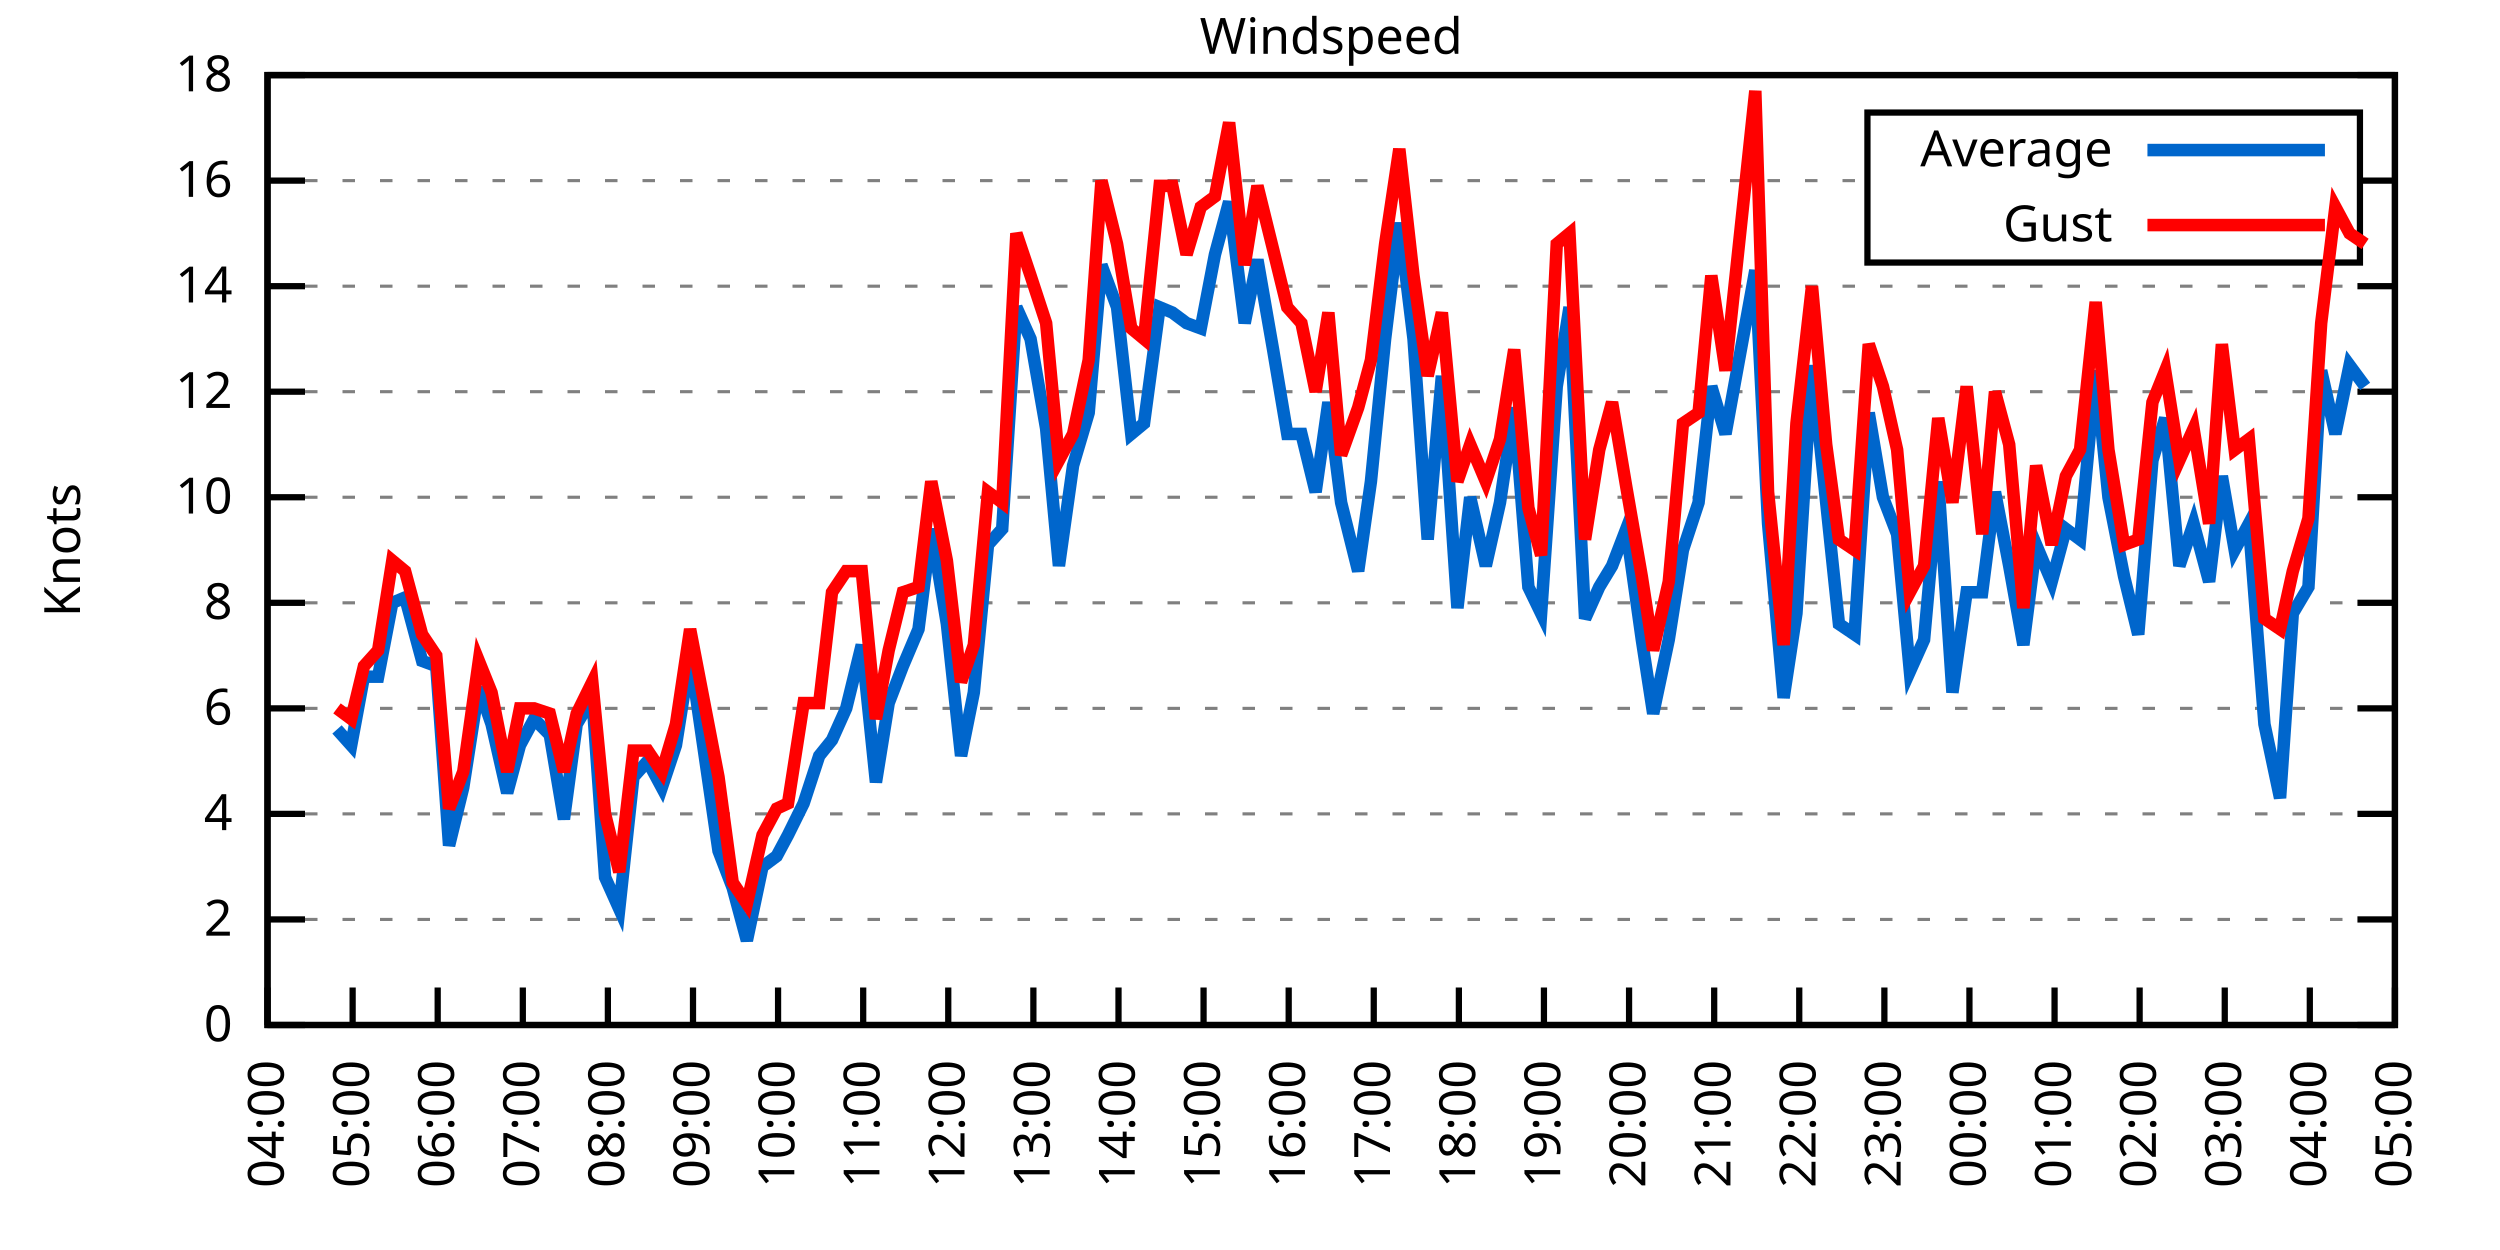
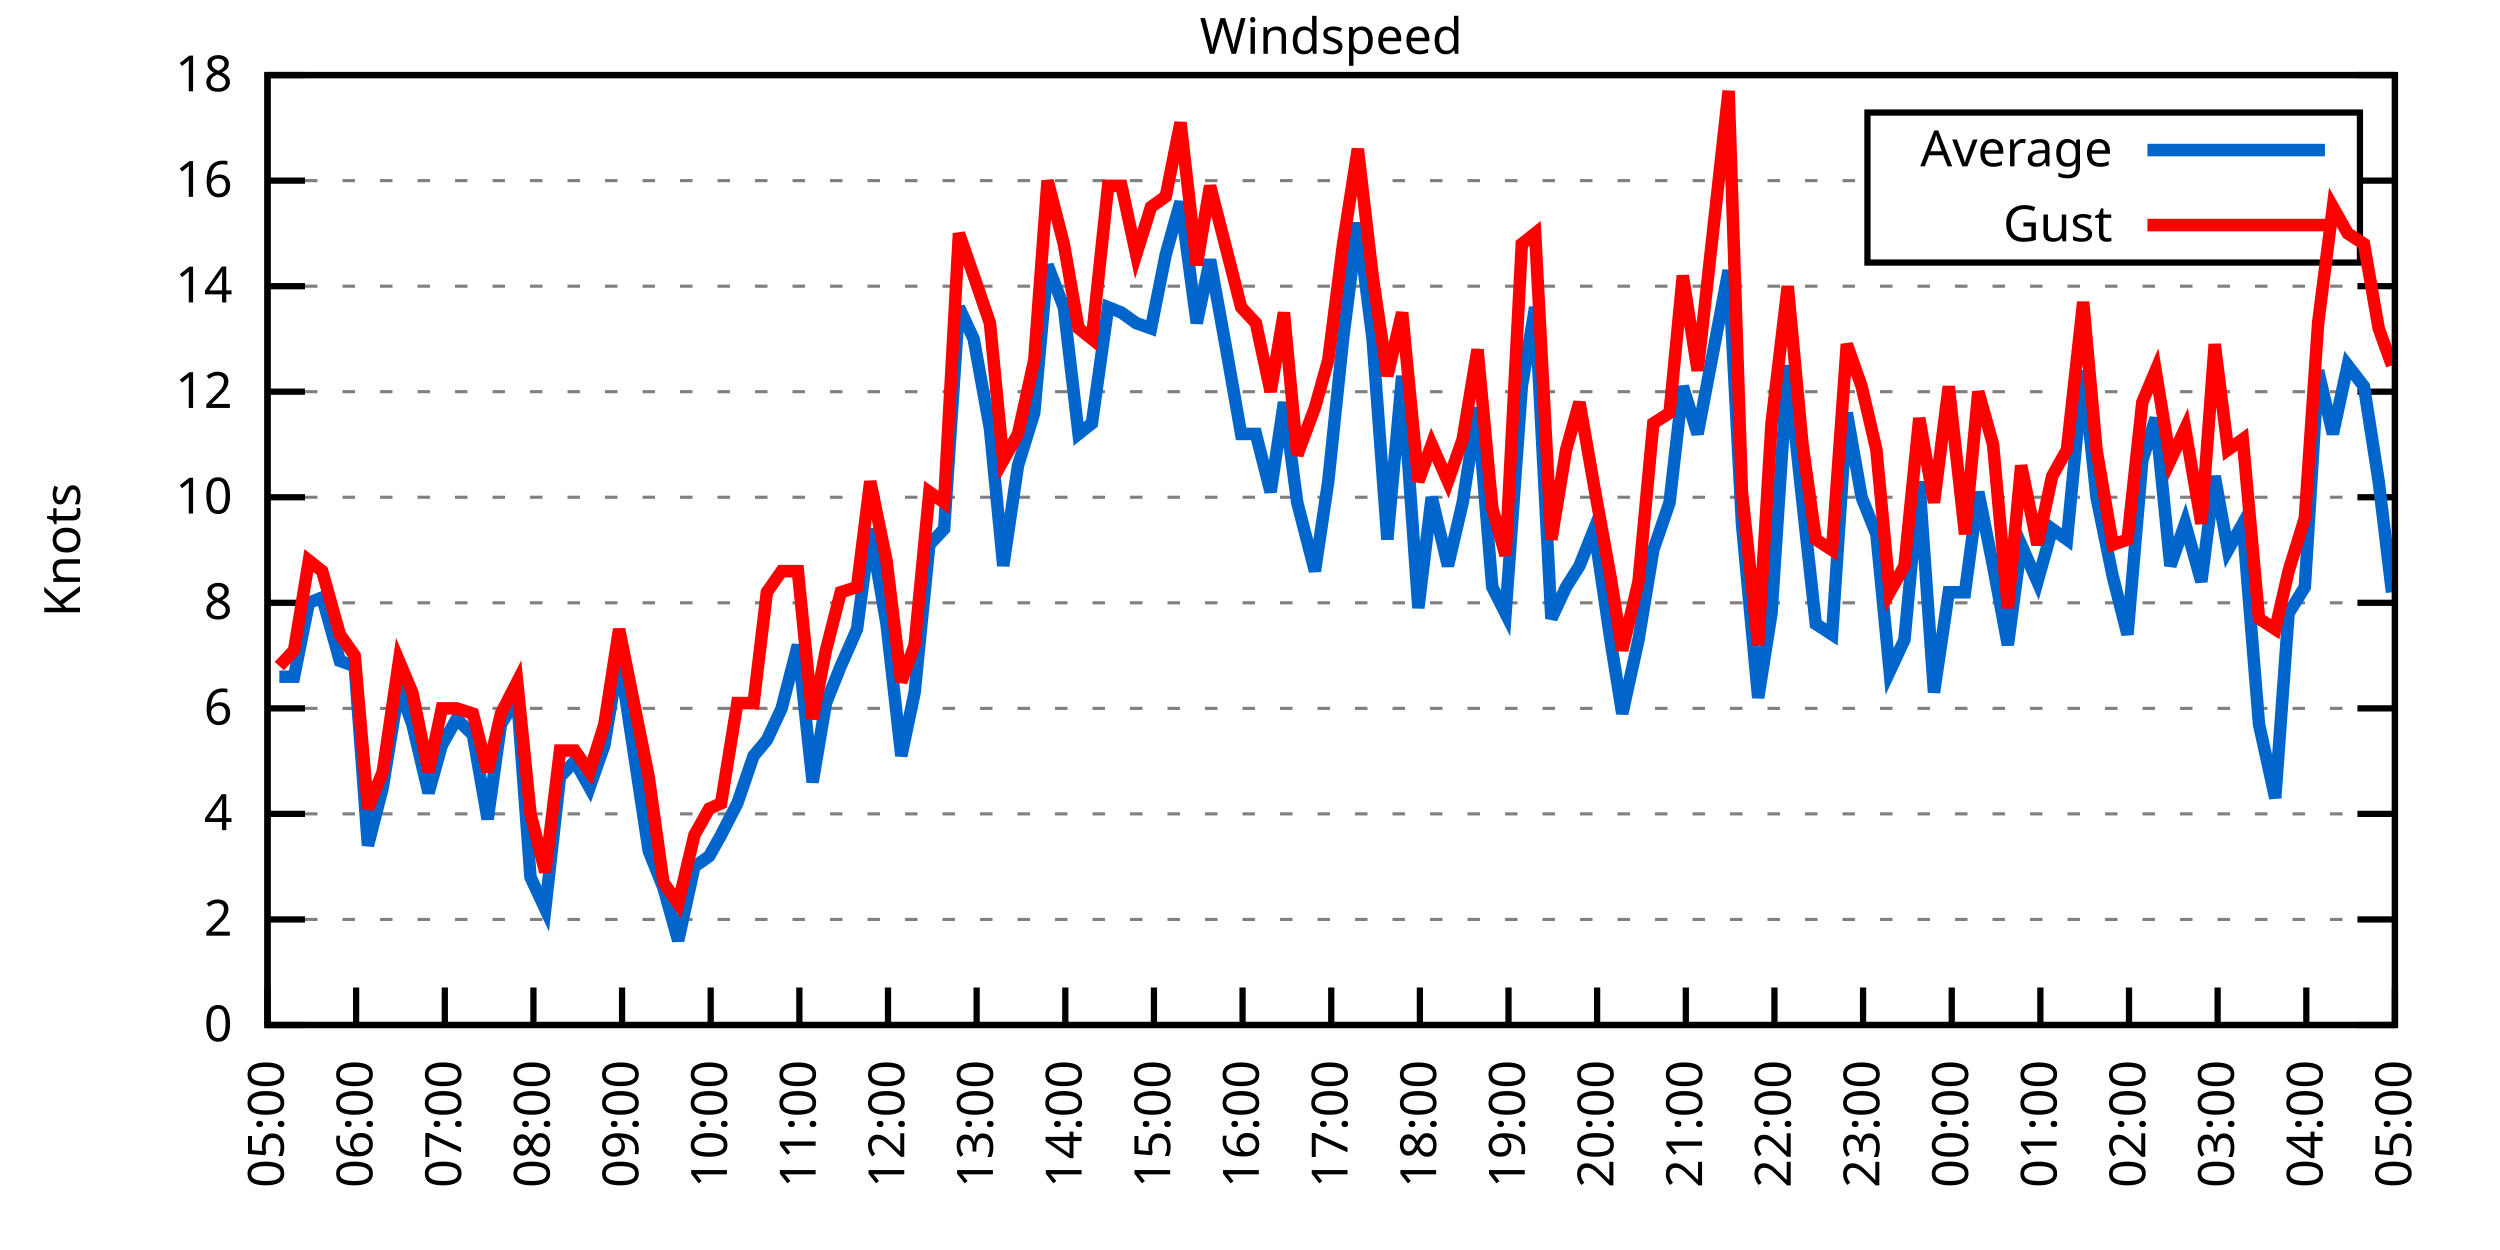
<svg xmlns="http://www.w3.org/2000/svg" xmlns:xlink="http://www.w3.org/1999/xlink" width="400" height="200" viewBox="0 0 400 200">
  <g id="gnuplot_canvas">
    <rect x="0" y="0" width="400" height="200" fill="none" />
    <defs>
      <circle id="gpDot" r="0.5" stroke-width="0.5" stroke="currentColor" />
      <path id="gpPt0" stroke-width="0.333" stroke="currentColor" d="M-1,0 h2 M0,-1 v2" />
      <path id="gpPt1" stroke-width="0.333" stroke="currentColor" d="M-1,-1 L1,1 M1,-1 L-1,1" />
      <path id="gpPt2" stroke-width="0.333" stroke="currentColor" d="M-1,0 L1,0 M0,-1 L0,1 M-1,-1 L1,1 M-1,1 L1,-1" />
      <rect id="gpPt3" stroke-width="0.333" stroke="currentColor" x="-1" y="-1" width="2" height="2" />
      <rect id="gpPt4" stroke-width="0.333" stroke="currentColor" fill="currentColor" x="-1" y="-1" width="2" height="2" />
      <circle id="gpPt5" stroke-width="0.333" stroke="currentColor" cx="0" cy="0" r="1" />
      <use xlink:href="#gpPt5" id="gpPt6" fill="currentColor" stroke="none" />
      <path id="gpPt7" stroke-width="0.333" stroke="currentColor" d="M0,-1.33 L-1.33,0.67 L1.33,0.67 z" />
      <use xlink:href="#gpPt7" id="gpPt8" fill="currentColor" stroke="none" />
      <use xlink:href="#gpPt7" id="gpPt9" stroke="currentColor" transform="rotate(180)" />
      <use xlink:href="#gpPt9" id="gpPt10" fill="currentColor" stroke="none" />
      <use xlink:href="#gpPt3" id="gpPt11" stroke="currentColor" transform="rotate(45)" />
      <use xlink:href="#gpPt11" id="gpPt12" fill="currentColor" stroke="none" />
      <path id="gpPt13" stroke-width="0.333" stroke="currentColor" d="M0,1.330 L1.265,0.411 L0.782,-1.067 L-0.782,-1.076 L-1.265,0.411 z" />
      <use xlink:href="#gpPt13" id="gpPt14" fill="currentColor" stroke="none" />
      <filter id="textbox" filterUnits="objectBoundingBox" x="0" y="0" height="1" width="1">
        <feFlood flood-color="white" flood-opacity="1" result="bgnd" />
        <feComposite in="SourceGraphic" in2="bgnd" operator="atop" />
      </filter>
      <filter id="greybox" filterUnits="objectBoundingBox" x="0" y="0" height="1" width="1">
        <feFlood flood-color="lightgrey" flood-opacity="1" result="grey" />
        <feComposite in="SourceGraphic" in2="grey" operator="atop" />
      </filter>
    </defs>
    <g fill="none" color="white" stroke="currentColor" stroke-width="1.00" stroke-linecap="butt" stroke-linejoin="miter">
</g>
    <g fill="none" color="black" stroke="currentColor" stroke-width="1.00" stroke-linecap="butt" stroke-linejoin="miter">
      <g stroke="none" shape-rendering="crispEdges">
        <polygon fill="rgb(255, 255, 255)" points="42.80,164.00 383.18,164.00 383.18,12.02 42.80,12.02 " />
      </g>
    </g>
    <g fill="none" color="black" stroke="currentColor" stroke-width="1.00" stroke-linecap="butt" stroke-linejoin="miter">
</g>
    <g fill="none" color="black" stroke="black" stroke-width="0.50" stroke-linecap="butt" stroke-linejoin="miter">
</g>
    <g fill="none" color="gray" stroke="currentColor" stroke-width="0.50" stroke-linecap="butt" stroke-linejoin="miter">
      <path stroke="gray" stroke-dasharray="2,4" class="gridline" d="M42.80,164.00 L383.19,164.00  " />
    </g>
    <g fill="none" color="gray" stroke="gray" stroke-width="1.00" stroke-linecap="butt" stroke-linejoin="miter">
</g>
    <g fill="none" color="black" stroke="currentColor" stroke-width="1.00" stroke-linecap="butt" stroke-linejoin="miter">
      <path stroke="black" d="M42.80,164.00 L48.80,164.00 M383.19,164.00 L377.19,164.00  " />
      <g transform="translate(37.20,166.60)" stroke="none" fill="black" font-family="Sans" font-size="8.00" text-anchor="end">
        <text>
          <tspan font-family="Sans"> 0</tspan>
        </text>
      </g>
    </g>
    <g fill="none" color="black" stroke="currentColor" stroke-width="1.00" stroke-linecap="butt" stroke-linejoin="miter">
</g>
    <g fill="none" color="black" stroke="black" stroke-width="0.50" stroke-linecap="butt" stroke-linejoin="miter">
</g>
    <g fill="none" color="gray" stroke="currentColor" stroke-width="0.50" stroke-linecap="butt" stroke-linejoin="miter">
      <path stroke="gray" stroke-dasharray="2,4" class="gridline" d="M42.80,147.11 L383.19,147.11  " />
    </g>
    <g fill="none" color="gray" stroke="gray" stroke-width="1.00" stroke-linecap="butt" stroke-linejoin="miter">
</g>
    <g fill="none" color="black" stroke="currentColor" stroke-width="1.00" stroke-linecap="butt" stroke-linejoin="miter">
      <path stroke="black" d="M42.80,147.11 L48.80,147.11 M383.19,147.11 L377.19,147.11  " />
      <g transform="translate(37.20,149.71)" stroke="none" fill="black" font-family="Sans" font-size="8.00" text-anchor="end">
        <text>
          <tspan font-family="Sans"> 2</tspan>
        </text>
      </g>
    </g>
    <g fill="none" color="black" stroke="currentColor" stroke-width="1.00" stroke-linecap="butt" stroke-linejoin="miter">
</g>
    <g fill="none" color="black" stroke="black" stroke-width="0.50" stroke-linecap="butt" stroke-linejoin="miter">
</g>
    <g fill="none" color="gray" stroke="currentColor" stroke-width="0.50" stroke-linecap="butt" stroke-linejoin="miter">
      <path stroke="gray" stroke-dasharray="2,4" class="gridline" d="M42.80,130.22 L383.19,130.22  " />
    </g>
    <g fill="none" color="gray" stroke="gray" stroke-width="1.00" stroke-linecap="butt" stroke-linejoin="miter">
</g>
    <g fill="none" color="black" stroke="currentColor" stroke-width="1.00" stroke-linecap="butt" stroke-linejoin="miter">
      <path stroke="black" d="M42.80,130.22 L48.80,130.22 M383.19,130.22 L377.19,130.22  " />
      <g transform="translate(37.20,132.82)" stroke="none" fill="black" font-family="Sans" font-size="8.00" text-anchor="end">
        <text>
          <tspan font-family="Sans"> 4</tspan>
        </text>
      </g>
    </g>
    <g fill="none" color="black" stroke="currentColor" stroke-width="1.00" stroke-linecap="butt" stroke-linejoin="miter">
</g>
    <g fill="none" color="black" stroke="black" stroke-width="0.50" stroke-linecap="butt" stroke-linejoin="miter">
</g>
    <g fill="none" color="gray" stroke="currentColor" stroke-width="0.50" stroke-linecap="butt" stroke-linejoin="miter">
      <path stroke="gray" stroke-dasharray="2,4" class="gridline" d="M42.80,113.34 L383.19,113.34  " />
    </g>
    <g fill="none" color="gray" stroke="gray" stroke-width="1.00" stroke-linecap="butt" stroke-linejoin="miter">
</g>
    <g fill="none" color="black" stroke="currentColor" stroke-width="1.00" stroke-linecap="butt" stroke-linejoin="miter">
      <path stroke="black" d="M42.80,113.34 L48.80,113.34 M383.19,113.34 L377.19,113.34  " />
      <g transform="translate(37.20,115.94)" stroke="none" fill="black" font-family="Sans" font-size="8.00" text-anchor="end">
        <text>
          <tspan font-family="Sans"> 6</tspan>
        </text>
      </g>
    </g>
    <g fill="none" color="black" stroke="currentColor" stroke-width="1.00" stroke-linecap="butt" stroke-linejoin="miter">
</g>
    <g fill="none" color="black" stroke="black" stroke-width="0.50" stroke-linecap="butt" stroke-linejoin="miter">
</g>
    <g fill="none" color="gray" stroke="currentColor" stroke-width="0.50" stroke-linecap="butt" stroke-linejoin="miter">
      <path stroke="gray" stroke-dasharray="2,4" class="gridline" d="M42.80,96.45 L383.19,96.45  " />
    </g>
    <g fill="none" color="gray" stroke="gray" stroke-width="1.00" stroke-linecap="butt" stroke-linejoin="miter">
</g>
    <g fill="none" color="black" stroke="currentColor" stroke-width="1.00" stroke-linecap="butt" stroke-linejoin="miter">
      <path stroke="black" d="M42.80,96.45 L48.80,96.45 M383.19,96.45 L377.19,96.45  " />
      <g transform="translate(37.20,99.05)" stroke="none" fill="black" font-family="Sans" font-size="8.00" text-anchor="end">
        <text>
          <tspan font-family="Sans"> 8</tspan>
        </text>
      </g>
    </g>
    <g fill="none" color="black" stroke="currentColor" stroke-width="1.00" stroke-linecap="butt" stroke-linejoin="miter">
</g>
    <g fill="none" color="black" stroke="black" stroke-width="0.50" stroke-linecap="butt" stroke-linejoin="miter">
</g>
    <g fill="none" color="gray" stroke="currentColor" stroke-width="0.50" stroke-linecap="butt" stroke-linejoin="miter">
      <path stroke="gray" stroke-dasharray="2,4" class="gridline" d="M42.80,79.56 L383.19,79.56  " />
    </g>
    <g fill="none" color="gray" stroke="gray" stroke-width="1.00" stroke-linecap="butt" stroke-linejoin="miter">
</g>
    <g fill="none" color="black" stroke="currentColor" stroke-width="1.00" stroke-linecap="butt" stroke-linejoin="miter">
      <path stroke="black" d="M42.80,79.56 L48.80,79.56 M383.19,79.56 L377.19,79.56  " />
      <g transform="translate(37.20,82.16)" stroke="none" fill="black" font-family="Sans" font-size="8.00" text-anchor="end">
        <text>
          <tspan font-family="Sans"> 10</tspan>
        </text>
      </g>
    </g>
    <g fill="none" color="black" stroke="currentColor" stroke-width="1.00" stroke-linecap="butt" stroke-linejoin="miter">
</g>
    <g fill="none" color="black" stroke="black" stroke-width="0.50" stroke-linecap="butt" stroke-linejoin="miter">
</g>
    <g fill="none" color="gray" stroke="currentColor" stroke-width="0.50" stroke-linecap="butt" stroke-linejoin="miter">
      <path stroke="gray" stroke-dasharray="2,4" class="gridline" d="M42.80,62.67 L383.19,62.67  " />
    </g>
    <g fill="none" color="gray" stroke="gray" stroke-width="1.00" stroke-linecap="butt" stroke-linejoin="miter">
</g>
    <g fill="none" color="black" stroke="currentColor" stroke-width="1.00" stroke-linecap="butt" stroke-linejoin="miter">
      <path stroke="black" d="M42.80,62.67 L48.80,62.67 M383.19,62.67 L377.19,62.67  " />
      <g transform="translate(37.20,65.27)" stroke="none" fill="black" font-family="Sans" font-size="8.00" text-anchor="end">
        <text>
          <tspan font-family="Sans"> 12</tspan>
        </text>
      </g>
    </g>
    <g fill="none" color="black" stroke="currentColor" stroke-width="1.00" stroke-linecap="butt" stroke-linejoin="miter">
</g>
    <g fill="none" color="black" stroke="black" stroke-width="0.50" stroke-linecap="butt" stroke-linejoin="miter">
</g>
    <g fill="none" color="gray" stroke="currentColor" stroke-width="0.50" stroke-linecap="butt" stroke-linejoin="miter">
      <path stroke="gray" stroke-dasharray="2,4" class="gridline" d="M42.80,45.79 L383.19,45.79  " />
    </g>
    <g fill="none" color="gray" stroke="gray" stroke-width="1.00" stroke-linecap="butt" stroke-linejoin="miter">
</g>
    <g fill="none" color="black" stroke="currentColor" stroke-width="1.00" stroke-linecap="butt" stroke-linejoin="miter">
      <path stroke="black" d="M42.80,45.79 L48.80,45.79 M383.19,45.79 L377.19,45.79  " />
      <g transform="translate(37.20,48.39)" stroke="none" fill="black" font-family="Sans" font-size="8.00" text-anchor="end">
        <text>
          <tspan font-family="Sans"> 14</tspan>
        </text>
      </g>
    </g>
    <g fill="none" color="black" stroke="currentColor" stroke-width="1.00" stroke-linecap="butt" stroke-linejoin="miter">
</g>
    <g fill="none" color="black" stroke="black" stroke-width="0.50" stroke-linecap="butt" stroke-linejoin="miter">
</g>
    <g fill="none" color="gray" stroke="currentColor" stroke-width="0.50" stroke-linecap="butt" stroke-linejoin="miter">
      <path stroke="gray" stroke-dasharray="2,4" class="gridline" d="M42.80,28.90 L298.79,28.90 M377.59,28.90 L383.19,28.90  " />
    </g>
    <g fill="none" color="gray" stroke="gray" stroke-width="1.00" stroke-linecap="butt" stroke-linejoin="miter">
</g>
    <g fill="none" color="black" stroke="currentColor" stroke-width="1.00" stroke-linecap="butt" stroke-linejoin="miter">
      <path stroke="black" d="M42.80,28.90 L48.80,28.90 M383.19,28.90 L377.19,28.90  " />
      <g transform="translate(37.20,31.50)" stroke="none" fill="black" font-family="Sans" font-size="8.00" text-anchor="end">
        <text>
          <tspan font-family="Sans"> 16</tspan>
        </text>
      </g>
    </g>
    <g fill="none" color="black" stroke="currentColor" stroke-width="1.00" stroke-linecap="butt" stroke-linejoin="miter">
</g>
    <g fill="none" color="black" stroke="black" stroke-width="0.50" stroke-linecap="butt" stroke-linejoin="miter">
</g>
    <g fill="none" color="gray" stroke="currentColor" stroke-width="0.50" stroke-linecap="butt" stroke-linejoin="miter">
      <path stroke="gray" stroke-dasharray="2,4" class="gridline" d="M42.80,12.01 L383.19,12.01  " />
    </g>
    <g fill="none" color="gray" stroke="gray" stroke-width="1.00" stroke-linecap="butt" stroke-linejoin="miter">
</g>
    <g fill="none" color="black" stroke="currentColor" stroke-width="1.00" stroke-linecap="butt" stroke-linejoin="miter">
      <path stroke="black" d="M42.80,12.01 L48.80,12.01 M383.19,12.01 L377.19,12.01  " />
      <g transform="translate(37.20,14.61)" stroke="none" fill="black" font-family="Sans" font-size="8.00" text-anchor="end">
        <text>
          <tspan font-family="Sans"> 18</tspan>
        </text>
      </g>
    </g>
    <g fill="none" color="black" stroke="currentColor" stroke-width="1.00" stroke-linecap="butt" stroke-linejoin="miter">
      <path stroke="black" d="M42.80,164.00 L42.80,158.00  " />
      <g transform="translate(45.40,169.60) rotate(270.00)" stroke="none" fill="black" font-family="Sans" font-size="8.00" text-anchor="end">
        <text>
-           <tspan font-family="Sans">04:00</tspan>
-         </text>
-       </g>
-     </g>
-     <g fill="none" color="black" stroke="currentColor" stroke-width="1.00" stroke-linecap="butt" stroke-linejoin="miter">
-       <path stroke="black" d="M56.42,164.00 L56.42,158.00  " />
-       <g transform="translate(59.02,169.60) rotate(270.00)" stroke="none" fill="black" font-family="Sans" font-size="8.00" text-anchor="end">
-         <text>
          <tspan font-family="Sans">05:00</tspan>
        </text>
      </g>
    </g>
    <g fill="none" color="black" stroke="currentColor" stroke-width="1.00" stroke-linecap="butt" stroke-linejoin="miter">
-       <path stroke="black" d="M70.03,164.00 L70.03,158.00  " />
-       <g transform="translate(72.63,169.60) rotate(270.00)" stroke="none" fill="black" font-family="Sans" font-size="8.00" text-anchor="end">
+       <path stroke="black" d="M56.98,164.00 L56.98,158.00  " />
+       <g transform="translate(59.58,169.60) rotate(270.00)" stroke="none" fill="black" font-family="Sans" font-size="8.00" text-anchor="end">
        <text>
          <tspan font-family="Sans">06:00</tspan>
        </text>
      </g>
    </g>
    <g fill="none" color="black" stroke="currentColor" stroke-width="1.00" stroke-linecap="butt" stroke-linejoin="miter">
-       <path stroke="black" d="M83.65,164.00 L83.65,158.00  " />
-       <g transform="translate(86.25,169.60) rotate(270.00)" stroke="none" fill="black" font-family="Sans" font-size="8.00" text-anchor="end">
+       <path stroke="black" d="M71.17,164.00 L71.17,158.00  " />
+       <g transform="translate(73.77,169.60) rotate(270.00)" stroke="none" fill="black" font-family="Sans" font-size="8.00" text-anchor="end">
        <text>
          <tspan font-family="Sans">07:00</tspan>
        </text>
      </g>
    </g>
    <g fill="none" color="black" stroke="currentColor" stroke-width="1.00" stroke-linecap="butt" stroke-linejoin="miter">
-       <path stroke="black" d="M97.26,164.00 L97.26,158.00  " />
-       <g transform="translate(99.86,169.60) rotate(270.00)" stroke="none" fill="black" font-family="Sans" font-size="8.00" text-anchor="end">
+       <path stroke="black" d="M85.35,164.00 L85.35,158.00  " />
+       <g transform="translate(87.95,169.60) rotate(270.00)" stroke="none" fill="black" font-family="Sans" font-size="8.00" text-anchor="end">
        <text>
          <tspan font-family="Sans">08:00</tspan>
        </text>
      </g>
    </g>
    <g fill="none" color="black" stroke="currentColor" stroke-width="1.00" stroke-linecap="butt" stroke-linejoin="miter">
-       <path stroke="black" d="M110.88,164.00 L110.88,158.00  " />
-       <g transform="translate(113.48,169.60) rotate(270.00)" stroke="none" fill="black" font-family="Sans" font-size="8.00" text-anchor="end">
+       <path stroke="black" d="M99.53,164.00 L99.53,158.00  " />
+       <g transform="translate(102.13,169.60) rotate(270.00)" stroke="none" fill="black" font-family="Sans" font-size="8.00" text-anchor="end">
        <text>
          <tspan font-family="Sans">09:00</tspan>
        </text>
      </g>
    </g>
    <g fill="none" color="black" stroke="currentColor" stroke-width="1.00" stroke-linecap="butt" stroke-linejoin="miter">
-       <path stroke="black" d="M124.49,164.00 L124.49,158.00  " />
-       <g transform="translate(127.09,169.60) rotate(270.00)" stroke="none" fill="black" font-family="Sans" font-size="8.00" text-anchor="end">
+       <path stroke="black" d="M113.71,164.00 L113.71,158.00  " />
+       <g transform="translate(116.31,169.60) rotate(270.00)" stroke="none" fill="black" font-family="Sans" font-size="8.00" text-anchor="end">
        <text>
          <tspan font-family="Sans">10:00</tspan>
        </text>
      </g>
    </g>
    <g fill="none" color="black" stroke="currentColor" stroke-width="1.00" stroke-linecap="butt" stroke-linejoin="miter">
-       <path stroke="black" d="M138.11,164.00 L138.11,158.00  " />
-       <g transform="translate(140.71,169.60) rotate(270.00)" stroke="none" fill="black" font-family="Sans" font-size="8.00" text-anchor="end">
+       <path stroke="black" d="M127.90,164.00 L127.90,158.00  " />
+       <g transform="translate(130.50,169.60) rotate(270.00)" stroke="none" fill="black" font-family="Sans" font-size="8.00" text-anchor="end">
        <text>
          <tspan font-family="Sans">11:00</tspan>
        </text>
      </g>
    </g>
    <g fill="none" color="black" stroke="currentColor" stroke-width="1.00" stroke-linecap="butt" stroke-linejoin="miter">
-       <path stroke="black" d="M151.72,164.00 L151.72,158.00  " />
-       <g transform="translate(154.32,169.60) rotate(270.00)" stroke="none" fill="black" font-family="Sans" font-size="8.00" text-anchor="end">
+       <path stroke="black" d="M142.08,164.00 L142.08,158.00  " />
+       <g transform="translate(144.68,169.60) rotate(270.00)" stroke="none" fill="black" font-family="Sans" font-size="8.00" text-anchor="end">
        <text>
          <tspan font-family="Sans">12:00</tspan>
        </text>
      </g>
    </g>
    <g fill="none" color="black" stroke="currentColor" stroke-width="1.00" stroke-linecap="butt" stroke-linejoin="miter">
-       <path stroke="black" d="M165.34,164.00 L165.34,158.00  " />
-       <g transform="translate(167.94,169.60) rotate(270.00)" stroke="none" fill="black" font-family="Sans" font-size="8.00" text-anchor="end">
+       <path stroke="black" d="M156.26,164.00 L156.26,158.00  " />
+       <g transform="translate(158.86,169.60) rotate(270.00)" stroke="none" fill="black" font-family="Sans" font-size="8.00" text-anchor="end">
        <text>
          <tspan font-family="Sans">13:00</tspan>
        </text>
      </g>
    </g>
    <g fill="none" color="black" stroke="currentColor" stroke-width="1.00" stroke-linecap="butt" stroke-linejoin="miter">
-       <path stroke="black" d="M178.96,164.00 L178.96,158.00  " />
-       <g transform="translate(181.56,169.60) rotate(270.00)" stroke="none" fill="black" font-family="Sans" font-size="8.00" text-anchor="end">
+       <path stroke="black" d="M170.45,164.00 L170.45,158.00  " />
+       <g transform="translate(173.05,169.60) rotate(270.00)" stroke="none" fill="black" font-family="Sans" font-size="8.00" text-anchor="end">
        <text>
          <tspan font-family="Sans">14:00</tspan>
        </text>
      </g>
    </g>
    <g fill="none" color="black" stroke="currentColor" stroke-width="1.00" stroke-linecap="butt" stroke-linejoin="miter">
-       <path stroke="black" d="M192.57,164.00 L192.57,158.00  " />
-       <g transform="translate(195.17,169.60) rotate(270.00)" stroke="none" fill="black" font-family="Sans" font-size="8.00" text-anchor="end">
+       <path stroke="black" d="M184.63,164.00 L184.63,158.00  " />
+       <g transform="translate(187.23,169.60) rotate(270.00)" stroke="none" fill="black" font-family="Sans" font-size="8.00" text-anchor="end">
        <text>
          <tspan font-family="Sans">15:00</tspan>
        </text>
      </g>
    </g>
    <g fill="none" color="black" stroke="currentColor" stroke-width="1.00" stroke-linecap="butt" stroke-linejoin="miter">
-       <path stroke="black" d="M206.19,164.00 L206.19,158.00  " />
-       <g transform="translate(208.79,169.60) rotate(270.00)" stroke="none" fill="black" font-family="Sans" font-size="8.00" text-anchor="end">
+       <path stroke="black" d="M198.81,164.00 L198.81,158.00  " />
+       <g transform="translate(201.41,169.60) rotate(270.00)" stroke="none" fill="black" font-family="Sans" font-size="8.00" text-anchor="end">
        <text>
          <tspan font-family="Sans">16:00</tspan>
        </text>
      </g>
    </g>
    <g fill="none" color="black" stroke="currentColor" stroke-width="1.00" stroke-linecap="butt" stroke-linejoin="miter">
-       <path stroke="black" d="M219.80,164.00 L219.80,158.00  " />
-       <g transform="translate(222.40,169.60) rotate(270.00)" stroke="none" fill="black" font-family="Sans" font-size="8.00" text-anchor="end">
+       <path stroke="black" d="M213.00,164.00 L213.00,158.00  " />
+       <g transform="translate(215.60,169.60) rotate(270.00)" stroke="none" fill="black" font-family="Sans" font-size="8.00" text-anchor="end">
        <text>
          <tspan font-family="Sans">17:00</tspan>
        </text>
      </g>
    </g>
    <g fill="none" color="black" stroke="currentColor" stroke-width="1.00" stroke-linecap="butt" stroke-linejoin="miter">
-       <path stroke="black" d="M233.42,164.00 L233.42,158.00  " />
-       <g transform="translate(236.02,169.60) rotate(270.00)" stroke="none" fill="black" font-family="Sans" font-size="8.00" text-anchor="end">
+       <path stroke="black" d="M227.18,164.00 L227.18,158.00  " />
+       <g transform="translate(229.78,169.60) rotate(270.00)" stroke="none" fill="black" font-family="Sans" font-size="8.00" text-anchor="end">
        <text>
          <tspan font-family="Sans">18:00</tspan>
        </text>
      </g>
    </g>
    <g fill="none" color="black" stroke="currentColor" stroke-width="1.00" stroke-linecap="butt" stroke-linejoin="miter">
-       <path stroke="black" d="M247.03,164.00 L247.03,158.00  " />
-       <g transform="translate(249.63,169.60) rotate(270.00)" stroke="none" fill="black" font-family="Sans" font-size="8.00" text-anchor="end">
+       <path stroke="black" d="M241.36,164.00 L241.36,158.00  " />
+       <g transform="translate(243.96,169.60) rotate(270.00)" stroke="none" fill="black" font-family="Sans" font-size="8.00" text-anchor="end">
        <text>
          <tspan font-family="Sans">19:00</tspan>
        </text>
      </g>
    </g>
    <g fill="none" color="black" stroke="currentColor" stroke-width="1.00" stroke-linecap="butt" stroke-linejoin="miter">
-       <path stroke="black" d="M260.65,164.00 L260.65,158.00  " />
-       <g transform="translate(263.25,169.60) rotate(270.00)" stroke="none" fill="black" font-family="Sans" font-size="8.00" text-anchor="end">
+       <path stroke="black" d="M255.54,164.00 L255.54,158.00  " />
+       <g transform="translate(258.14,169.60) rotate(270.00)" stroke="none" fill="black" font-family="Sans" font-size="8.00" text-anchor="end">
        <text>
          <tspan font-family="Sans">20:00</tspan>
        </text>
      </g>
    </g>
    <g fill="none" color="black" stroke="currentColor" stroke-width="1.00" stroke-linecap="butt" stroke-linejoin="miter">
-       <path stroke="black" d="M274.27,164.00 L274.27,158.00  " />
-       <g transform="translate(276.87,169.60) rotate(270.00)" stroke="none" fill="black" font-family="Sans" font-size="8.00" text-anchor="end">
+       <path stroke="black" d="M269.73,164.00 L269.73,158.00  " />
+       <g transform="translate(272.33,169.60) rotate(270.00)" stroke="none" fill="black" font-family="Sans" font-size="8.00" text-anchor="end">
        <text>
          <tspan font-family="Sans">21:00</tspan>
        </text>
      </g>
    </g>
    <g fill="none" color="black" stroke="currentColor" stroke-width="1.00" stroke-linecap="butt" stroke-linejoin="miter">
-       <path stroke="black" d="M287.88,164.00 L287.88,158.00  " />
-       <g transform="translate(290.48,169.60) rotate(270.00)" stroke="none" fill="black" font-family="Sans" font-size="8.00" text-anchor="end">
+       <path stroke="black" d="M283.91,164.00 L283.91,158.00  " />
+       <g transform="translate(286.51,169.60) rotate(270.00)" stroke="none" fill="black" font-family="Sans" font-size="8.00" text-anchor="end">
        <text>
          <tspan font-family="Sans">22:00</tspan>
        </text>
      </g>
    </g>
    <g fill="none" color="black" stroke="currentColor" stroke-width="1.00" stroke-linecap="butt" stroke-linejoin="miter">
-       <path stroke="black" d="M301.50,164.00 L301.50,158.00  " />
-       <g transform="translate(304.10,169.60) rotate(270.00)" stroke="none" fill="black" font-family="Sans" font-size="8.00" text-anchor="end">
+       <path stroke="black" d="M298.09,164.00 L298.09,158.00  " />
+       <g transform="translate(300.69,169.60) rotate(270.00)" stroke="none" fill="black" font-family="Sans" font-size="8.00" text-anchor="end">
        <text>
          <tspan font-family="Sans">23:00</tspan>
        </text>
      </g>
    </g>
    <g fill="none" color="black" stroke="currentColor" stroke-width="1.00" stroke-linecap="butt" stroke-linejoin="miter">
-       <path stroke="black" d="M315.11,164.00 L315.11,158.00  " />
-       <g transform="translate(317.71,169.60) rotate(270.00)" stroke="none" fill="black" font-family="Sans" font-size="8.00" text-anchor="end">
+       <path stroke="black" d="M312.28,164.00 L312.28,158.00  " />
+       <g transform="translate(314.88,169.60) rotate(270.00)" stroke="none" fill="black" font-family="Sans" font-size="8.00" text-anchor="end">
        <text>
          <tspan font-family="Sans">00:00</tspan>
        </text>
      </g>
    </g>
    <g fill="none" color="black" stroke="currentColor" stroke-width="1.00" stroke-linecap="butt" stroke-linejoin="miter">
-       <path stroke="black" d="M328.73,164.00 L328.73,158.00  " />
-       <g transform="translate(331.33,169.60) rotate(270.00)" stroke="none" fill="black" font-family="Sans" font-size="8.00" text-anchor="end">
+       <path stroke="black" d="M326.46,164.00 L326.46,158.00  " />
+       <g transform="translate(329.06,169.60) rotate(270.00)" stroke="none" fill="black" font-family="Sans" font-size="8.00" text-anchor="end">
        <text>
          <tspan font-family="Sans">01:00</tspan>
        </text>
      </g>
    </g>
    <g fill="none" color="black" stroke="currentColor" stroke-width="1.00" stroke-linecap="butt" stroke-linejoin="miter">
-       <path stroke="black" d="M342.34,164.00 L342.34,158.00  " />
-       <g transform="translate(344.94,169.60) rotate(270.00)" stroke="none" fill="black" font-family="Sans" font-size="8.00" text-anchor="end">
+       <path stroke="black" d="M340.64,164.00 L340.64,158.00  " />
+       <g transform="translate(343.24,169.60) rotate(270.00)" stroke="none" fill="black" font-family="Sans" font-size="8.00" text-anchor="end">
        <text>
          <tspan font-family="Sans">02:00</tspan>
        </text>
      </g>
    </g>
    <g fill="none" color="black" stroke="currentColor" stroke-width="1.00" stroke-linecap="butt" stroke-linejoin="miter">
-       <path stroke="black" d="M355.96,164.00 L355.96,158.00  " />
-       <g transform="translate(358.56,169.60) rotate(270.00)" stroke="none" fill="black" font-family="Sans" font-size="8.00" text-anchor="end">
+       <path stroke="black" d="M354.82,164.00 L354.82,158.00  " />
+       <g transform="translate(357.42,169.60) rotate(270.00)" stroke="none" fill="black" font-family="Sans" font-size="8.00" text-anchor="end">
        <text>
          <tspan font-family="Sans">03:00</tspan>
        </text>
      </g>
    </g>
    <g fill="none" color="black" stroke="currentColor" stroke-width="1.00" stroke-linecap="butt" stroke-linejoin="miter">
-       <path stroke="black" d="M369.57,164.00 L369.57,158.00  " />
-       <g transform="translate(372.17,169.60) rotate(270.00)" stroke="none" fill="black" font-family="Sans" font-size="8.00" text-anchor="end">
+       <path stroke="black" d="M369.01,164.00 L369.01,158.00  " />
+       <g transform="translate(371.61,169.60) rotate(270.00)" stroke="none" fill="black" font-family="Sans" font-size="8.00" text-anchor="end">
        <text>
          <tspan font-family="Sans">04:00</tspan>
        </text>
      </g>
    </g>
    <g fill="none" color="black" stroke="currentColor" stroke-width="1.00" stroke-linecap="butt" stroke-linejoin="miter">
      <path stroke="black" d="M383.19,164.00 L383.19,158.00  " />
      <g transform="translate(385.79,169.60) rotate(270.00)" stroke="none" fill="black" font-family="Sans" font-size="8.00" text-anchor="end">
        <text>
          <tspan font-family="Sans">05:00</tspan>
        </text>
      </g>
    </g>
    <g fill="none" color="black" stroke="currentColor" stroke-width="1.00" stroke-linecap="butt" stroke-linejoin="miter">
</g>
    <g fill="none" color="black" stroke="currentColor" stroke-width="1.00" stroke-linecap="butt" stroke-linejoin="miter">
      <path stroke="black" d="M42.80,12.01 L42.80,164.00 L383.19,164.00 L383.19,12.01 L42.80,12.01 Z  " />
    </g>
    <g fill="none" color="black" stroke="currentColor" stroke-width="1.00" stroke-linecap="butt" stroke-linejoin="miter">
</g>
    <g fill="none" color="black" stroke="currentColor" stroke-width="1.00" stroke-linecap="butt" stroke-linejoin="miter">
      <path stroke="black" d="M298.79,42.01 L298.79,18.01 L377.59,18.01 L377.59,42.01 L298.79,42.01 Z  " />
    </g>
    <g id="Windspeed_plot_1">
      <g fill="none" color="white" stroke="black" stroke-width="2.00" stroke-linecap="butt" stroke-linejoin="miter">
</g>
      <g fill="none" color="black" stroke="currentColor" stroke-width="2.00" stroke-linecap="butt" stroke-linejoin="miter">
        <g transform="translate(337.99,26.61)" stroke="none" fill="black" font-family="Sans" font-size="8.00" text-anchor="end">
          <text>
            <tspan font-family="Sans">Average</tspan>
          </text>
        </g>
      </g>
      <g fill="none" color="black" stroke="currentColor" stroke-width="2.00" stroke-linecap="butt" stroke-linejoin="miter">
-         <path stroke="rgb(  0, 102, 204)" d="M343.59,24.01 L371.99,24.01 M53.92,116.71 L56.19,119.25 L58.23,108.27 L60.50,108.27 L62.77,96.45 L64.81,95.60   L67.54,105.74 L69.80,106.58 L71.85,135.29 L74.12,126.00 L76.61,109.96 L78.65,115.87 L81.15,126.85 L83.19,119.25   L85.46,115.03 L87.96,117.56 L90.23,131.07 L92.27,115.87 L94.77,111.65 L96.81,140.36 L99.08,145.42 L101.35,124.31   L103.62,121.78 L105.89,126.00 L108.15,119.25 L110.42,104.89 L114.96,136.14 L117.23,142.05 L119.50,150.49 L122.00,138.67   L124.27,136.98 L126.08,133.60 L128.58,128.54 L131.07,120.94 L133.12,118.40 L135.39,113.34 L137.88,103.20 L140.15,125.16   L142.19,112.49 L144.46,106.58 L146.96,100.67 L149.00,84.63 L151.50,99.83 L153.77,120.94 L155.81,110.80 L158.08,87.16   L160.35,84.63 L162.62,49.16 L164.89,54.23 L167.38,68.58 L169.43,90.54 L171.69,74.49 L174.19,66.05 L176.23,42.41   L178.73,49.16 L181.00,69.43 L183.04,67.74 L185.54,49.16 L187.58,50.01 L189.85,51.70 L192.12,52.54 L194.39,40.72   L196.66,32.28 L199.15,51.70 L201.19,41.56 L203.69,55.92 L205.96,69.43 L208.23,69.43 L210.50,78.72 L212.54,64.36   L214.58,80.41 L217.31,91.38 L219.35,77.03 L221.62,54.23 L223.89,35.65 L226.16,54.23 L228.43,86.32 L230.70,60.14   L233.19,97.29 L235.23,79.56 L237.73,90.54 L240.00,80.41 L242.27,65.21 L244.54,93.92 L246.58,98.14 L249.08,61.83   L251.12,49.16 L253.61,98.98 L255.88,93.92 L257.93,90.54 L260.20,84.63 L262.69,102.36 L264.51,114.18 L267.00,102.36   L269.27,88.00 L271.77,80.41 L273.81,61.83 L276.08,69.43 L280.85,43.25 L282.89,83.78 L285.38,111.65 L287.43,98.14   L289.92,58.45 L292.19,80.41 L294.23,99.83 L296.73,101.52 L299.00,66.05 L301.27,79.56 L303.54,85.47 L305.58,107.43   L307.85,102.36 L310.12,77.03 L312.39,110.80 L314.66,94.76 L317.15,94.76 L319.20,78.72 L321.47,90.54 L323.74,103.20   L325.78,87.16 L328.27,93.07 L330.54,84.63 L332.81,86.32 L335.31,59.30 L337.35,79.56 L339.85,92.23 L342.12,101.52   L344.39,73.65 L346.43,66.90 L348.70,90.54 L350.97,83.78 L353.46,93.07 L355.50,76.18 L357.55,88.00 L359.82,83.78   L362.31,115.87 L364.81,127.69 L366.85,98.14 L369.35,93.92 L371.39,59.30 L373.66,69.43 L375.93,58.45 L378.42,61.83    " />
+         <path stroke="rgb(  0, 102, 204)" d="M343.59,24.01 L371.99,24.01 M44.69,108.27 L47.05,108.27 L49.42,96.45 L51.55,95.60 L54.38,105.74 L56.75,106.58   L58.87,135.29 L61.24,126.00 L63.84,109.96 L65.97,115.87 L68.57,126.85 L70.69,119.25 L73.06,115.03 L75.66,117.56   L78.02,131.07 L80.15,115.87 L82.75,111.65 L84.88,140.36 L87.24,145.42 L89.60,124.31 L91.97,121.78 L94.33,126.00   L96.70,119.25 L99.06,104.89 L103.79,136.14 L106.15,142.05 L108.51,150.49 L111.11,138.67 L113.48,136.98 L115.37,133.60   L117.97,128.54 L120.57,120.94 L122.70,118.40 L125.06,113.34 L127.66,103.20 L130.02,125.16 L132.15,112.49 L134.52,106.58   L137.12,100.67 L139.24,84.63 L141.84,99.83 L144.21,120.94 L146.34,110.80 L148.70,87.16 L151.06,84.63 L153.43,49.16   L155.79,54.23 L158.39,68.58 L160.52,90.54 L162.88,74.49 L165.48,66.05 L167.61,42.41 L170.21,49.16 L172.57,69.43   L174.70,67.74 L177.30,49.16 L179.43,50.01 L181.79,51.70 L184.16,52.54 L186.52,40.72 L188.88,32.28 L191.48,51.70   L193.61,41.56 L196.21,55.92 L198.58,69.43 L200.94,69.43 L203.30,78.72 L205.43,64.36 L207.56,80.41 L210.39,91.38   L212.52,77.03 L214.89,54.23 L217.25,35.65 L219.61,54.23 L221.98,86.32 L224.34,60.14 L226.94,97.29 L229.07,79.56   L231.67,90.54 L234.03,80.41 L236.40,65.21 L238.76,93.92 L240.89,98.14 L243.49,61.83 L245.62,49.16 L248.22,98.98   L250.58,93.92 L252.71,90.54 L255.07,84.63 L257.67,102.36 L259.56,114.18 L262.16,102.36 L264.53,88.00 L267.13,80.41   L269.25,61.83 L271.62,69.43 L276.58,43.25 L278.71,83.78 L281.31,111.65 L283.44,98.14 L286.04,58.45 L288.40,80.41   L290.53,99.83 L293.13,101.52 L295.49,66.05 L297.86,79.56 L300.22,85.47 L302.35,107.43 L304.71,102.36 L307.08,77.03   L309.44,110.80 L311.80,94.76 L314.40,94.76 L316.53,78.72 L318.89,90.54 L321.26,103.20 L323.39,87.16 L325.99,93.07   L328.35,84.63 L330.71,86.32 L333.31,59.30 L335.44,79.56 L338.04,92.23 L340.40,101.52 L342.77,73.65 L344.90,66.90   L347.26,90.54 L349.62,83.78 L352.22,93.07 L354.35,76.18 L356.48,88.00 L358.84,83.78 L361.44,115.87 L364.04,127.69   L366.17,98.14 L368.77,93.92 L370.90,59.30 L373.26,69.43 L375.63,58.45 L378.23,61.83 L380.59,77.03 L382.72,94.76    " />
      </g>
    </g>
    <g id="Windspeed_plot_2">
      <g fill="none" color="black" stroke="currentColor" stroke-width="2.00" stroke-linecap="butt" stroke-linejoin="miter">
        <g transform="translate(337.99,38.61)" stroke="none" fill="black" font-family="Sans" font-size="8.00" text-anchor="end">
          <text>
            <tspan font-family="Sans">Gust</tspan>
          </text>
        </g>
      </g>
      <g fill="none" color="black" stroke="currentColor" stroke-width="2.00" stroke-linecap="butt" stroke-linejoin="miter">
-         <path stroke="rgb(255,   0,   0)" d="M343.59,36.01 L371.99,36.01 M53.92,113.34 L56.19,115.03 L58.23,106.58 L60.50,104.05 L62.77,89.69 L64.81,91.38   L67.54,101.52 L69.80,104.89 L71.85,129.38 L74.12,123.47 L76.61,105.74 L78.65,110.80 L81.15,123.47 L83.19,113.34   L85.46,113.34 L87.96,114.18 L90.23,123.47 L92.27,114.18 L94.77,109.11 L96.81,130.22 L99.08,139.51 L101.35,120.09   L103.62,120.09 L105.89,123.47 L108.15,115.87 L110.42,100.67 L114.96,124.31 L117.23,141.20 L119.50,144.58 L122.00,133.60   L124.27,129.38 L126.08,128.54 L128.58,112.49 L131.07,112.49 L133.12,94.76 L135.39,91.38 L137.88,91.38 L140.15,115.03   L142.19,104.05 L144.46,94.76 L146.96,93.92 L149.00,77.03 L151.50,89.69 L153.77,109.11 L155.81,103.20 L158.08,78.72   L160.35,80.41 L162.62,37.34 L164.89,44.10 L167.38,51.70 L169.43,73.65 L171.69,69.43 L174.19,57.61 L176.23,28.90   L178.73,39.03 L181.00,52.54 L183.04,54.23 L185.54,29.74 L187.58,29.74 L189.85,40.72 L192.12,33.12 L194.39,31.43   L196.66,19.61 L199.15,42.41 L201.19,29.74 L203.69,39.87 L205.96,49.16 L208.23,51.70 L210.50,62.67 L212.54,50.01   L214.58,72.81 L217.31,65.21 L219.35,57.61 L221.62,39.03 L223.89,23.83 L226.16,44.10 L228.43,60.14 L230.70,50.01   L233.19,77.03 L235.23,71.12 L237.73,77.03 L240.00,70.27 L242.27,55.92 L244.54,81.25 L246.58,88.85 L249.08,39.03   L251.12,37.34 L253.61,86.32 L255.88,71.96 L257.93,64.36 L260.20,77.87 L262.69,92.23 L264.51,104.05 L267.00,93.07   L269.27,67.74 L271.77,66.05 L273.81,44.10 L276.08,59.30 L280.85,14.54 L282.89,78.72 L285.38,103.20 L287.43,67.74   L289.92,45.79 L292.19,71.12 L294.23,86.32 L296.73,88.00 L299.00,55.07 L301.27,61.83 L303.54,71.96 L305.58,94.76   L307.85,90.54 L310.12,66.90 L312.39,80.41 L314.66,61.83 L317.15,85.47 L319.20,62.67 L321.47,71.12 L323.74,97.29   L325.78,74.49 L328.27,87.16 L330.54,76.18 L332.81,71.96 L335.31,48.32 L337.35,71.96 L339.85,87.16 L342.12,86.32   L344.39,64.36 L346.43,59.30 L348.70,73.65 L350.97,68.58 L353.46,83.78 L355.50,55.07 L357.55,71.96 L359.82,70.27   L362.31,98.98 L364.81,100.67 L366.85,91.38 L369.35,82.94 L371.39,51.70 L373.66,33.12 L375.93,37.34 L378.42,39.03    " />
+         <path stroke="rgb(255,   0,   0)" d="M343.59,36.01 L371.99,36.01 M44.69,106.58 L47.05,104.05 L49.42,89.69 L51.55,91.38 L54.38,101.52 L56.75,104.89   L58.87,129.38 L61.24,123.47 L63.84,105.74 L65.97,110.80 L68.57,123.47 L70.69,113.34 L73.06,113.34 L75.66,114.18   L78.02,123.47 L80.15,114.18 L82.75,109.11 L84.88,130.22 L87.24,139.51 L89.60,120.09 L91.97,120.09 L94.33,123.47   L96.70,115.87 L99.06,100.67 L103.79,124.31 L106.15,141.20 L108.51,144.58 L111.11,133.60 L113.48,129.38 L115.37,128.54   L117.97,112.49 L120.57,112.49 L122.70,94.76 L125.06,91.38 L127.66,91.38 L130.02,115.03 L132.15,104.05 L134.52,94.76   L137.12,93.92 L139.24,77.03 L141.84,89.69 L144.21,109.11 L146.34,103.20 L148.70,78.72 L151.06,80.41 L153.43,37.34   L155.79,44.10 L158.39,51.70 L160.52,73.65 L162.88,69.43 L165.48,57.61 L167.61,28.90 L170.21,39.03 L172.57,52.54   L174.70,54.23 L177.30,29.74 L179.43,29.74 L181.79,40.72 L184.16,33.12 L186.52,31.43 L188.88,19.61 L191.48,42.41   L193.61,29.74 L196.21,39.87 L198.58,49.16 L200.94,51.70 L203.30,62.67 L205.43,50.01 L207.56,72.81 L210.39,65.21   L212.52,57.61 L214.89,39.03 L217.25,23.83 L219.61,44.10 L221.98,60.14 L224.34,50.01 L226.94,77.03 L229.07,71.12   L231.67,77.03 L234.03,70.27 L236.40,55.92 L238.76,81.25 L240.89,88.85 L243.49,39.03 L245.62,37.34 L248.22,86.32   L250.58,71.96 L252.71,64.36 L255.07,77.87 L257.67,92.23 L259.56,104.05 L262.16,93.07 L264.53,67.74 L267.13,66.05   L269.25,44.10 L271.62,59.30 L276.58,14.54 L278.71,78.72 L281.31,103.20 L283.44,67.74 L286.04,45.79 L288.40,71.12   L290.53,86.32 L293.13,88.00 L295.49,55.07 L297.86,61.83 L300.22,71.96 L302.35,94.76 L304.71,90.54 L307.08,66.90   L309.44,80.41 L311.80,61.83 L314.40,85.47 L316.53,62.67 L318.89,71.12 L321.26,97.29 L323.39,74.49 L325.99,87.16   L328.35,76.18 L330.71,71.96 L333.31,48.32 L335.44,71.96 L338.04,87.16 L340.40,86.32 L342.77,64.36 L344.90,59.30   L347.26,73.65 L349.62,68.58 L352.22,83.78 L354.35,55.07 L356.48,71.96 L358.84,70.27 L361.44,98.98 L364.04,100.67   L366.17,91.38 L368.77,82.94 L370.90,51.70 L373.26,33.12 L375.63,37.34 L378.23,39.03 L380.59,52.54 L382.72,58.45    " />
      </g>
    </g>
    <g fill="none" color="black" stroke="currentColor" stroke-width="2.00" stroke-linecap="butt" stroke-linejoin="miter">
</g>
    <g fill="none" color="black" stroke="black" stroke-width="1.00" stroke-linecap="butt" stroke-linejoin="miter">
</g>
    <g fill="none" color="black" stroke="currentColor" stroke-width="1.00" stroke-linecap="butt" stroke-linejoin="miter">
      <path stroke="black" d="M42.80,12.01 L42.80,164.00 L383.19,164.00 L383.19,12.01 L42.80,12.01 Z  " />
      <g transform="translate(12.80,88.01) rotate(270.00)" stroke="none" fill="black" font-family="Sans" font-size="8.00" text-anchor="middle">
        <text>
          <tspan font-family="Sans">Knots</tspan>
        </text>
      </g>
    </g>
    <g fill="none" color="black" stroke="currentColor" stroke-width="1.00" stroke-linecap="butt" stroke-linejoin="miter">
</g>
    <g fill="none" color="black" stroke="currentColor" stroke-width="1.00" stroke-linecap="butt" stroke-linejoin="miter">
      <g transform="translate(212.99,8.61)" stroke="none" fill="black" font-family="Sans" font-size="8.00" text-anchor="middle">
        <text>
          <tspan font-family="Sans">Windspeed</tspan>
        </text>
      </g>
    </g>
    <g fill="none" color="black" stroke="currentColor" stroke-width="1.00" stroke-linecap="butt" stroke-linejoin="miter">
</g>
  </g>
</svg>
